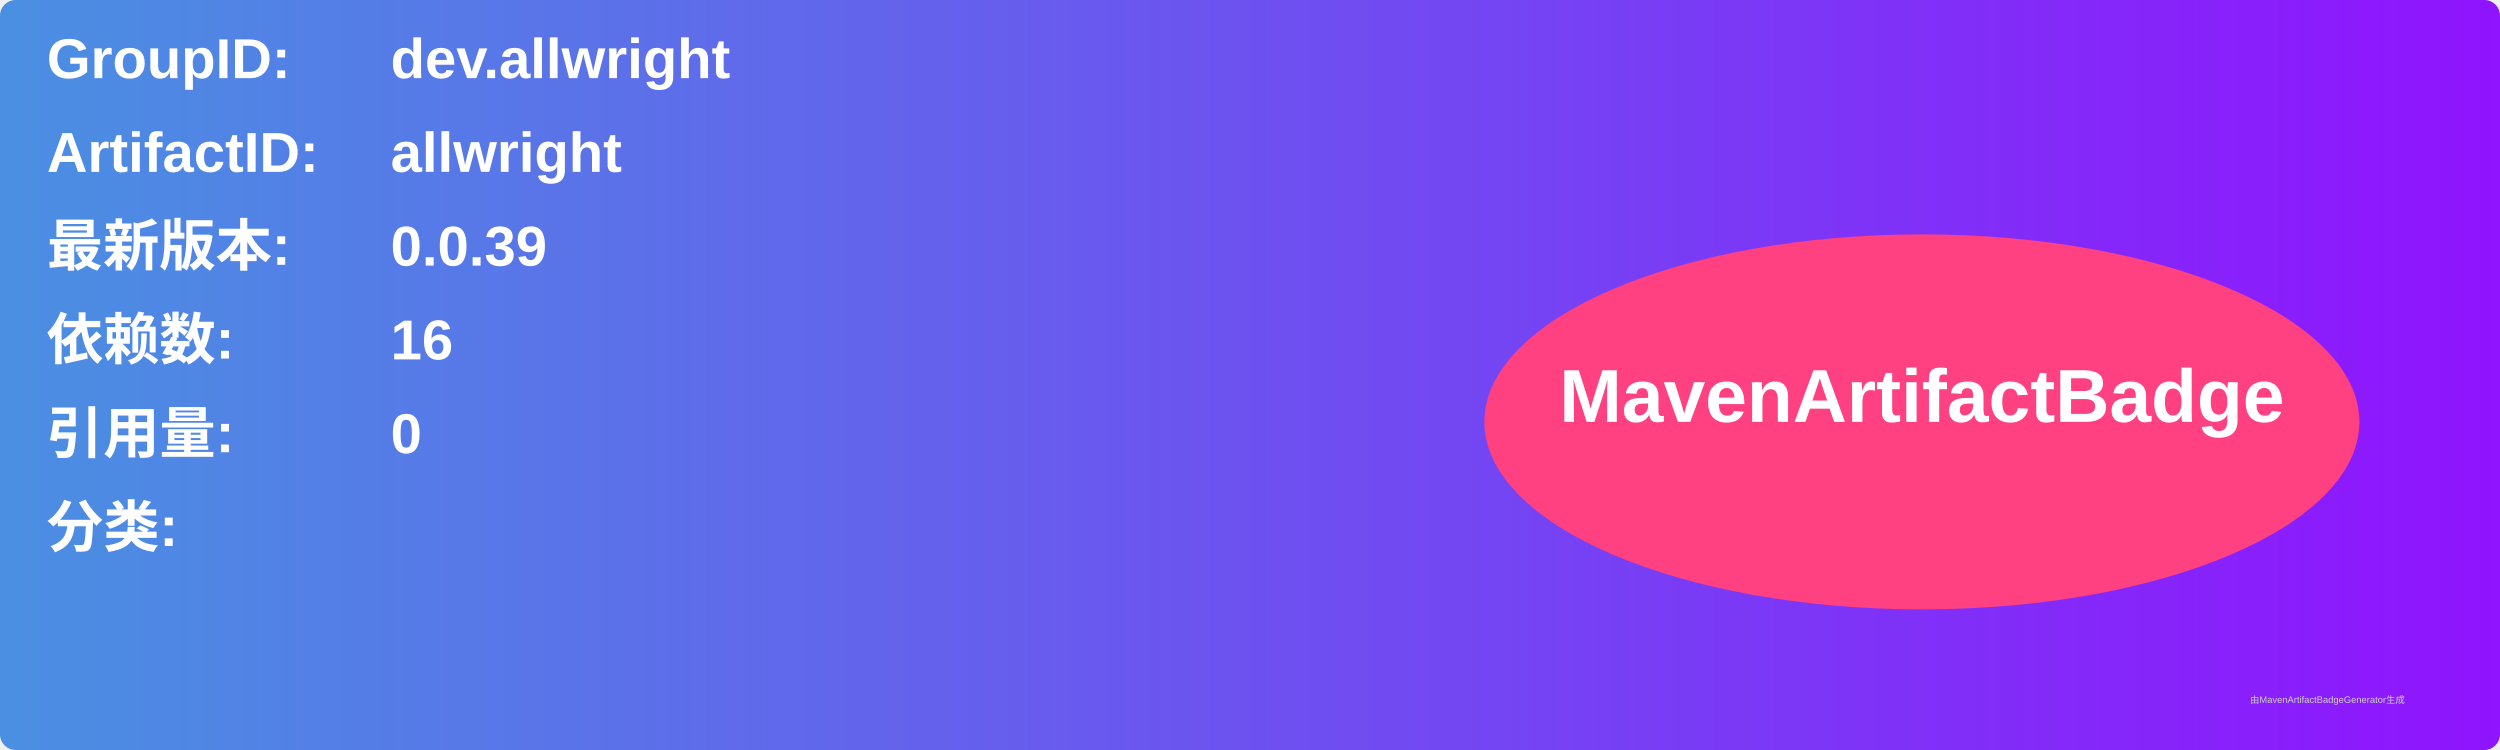
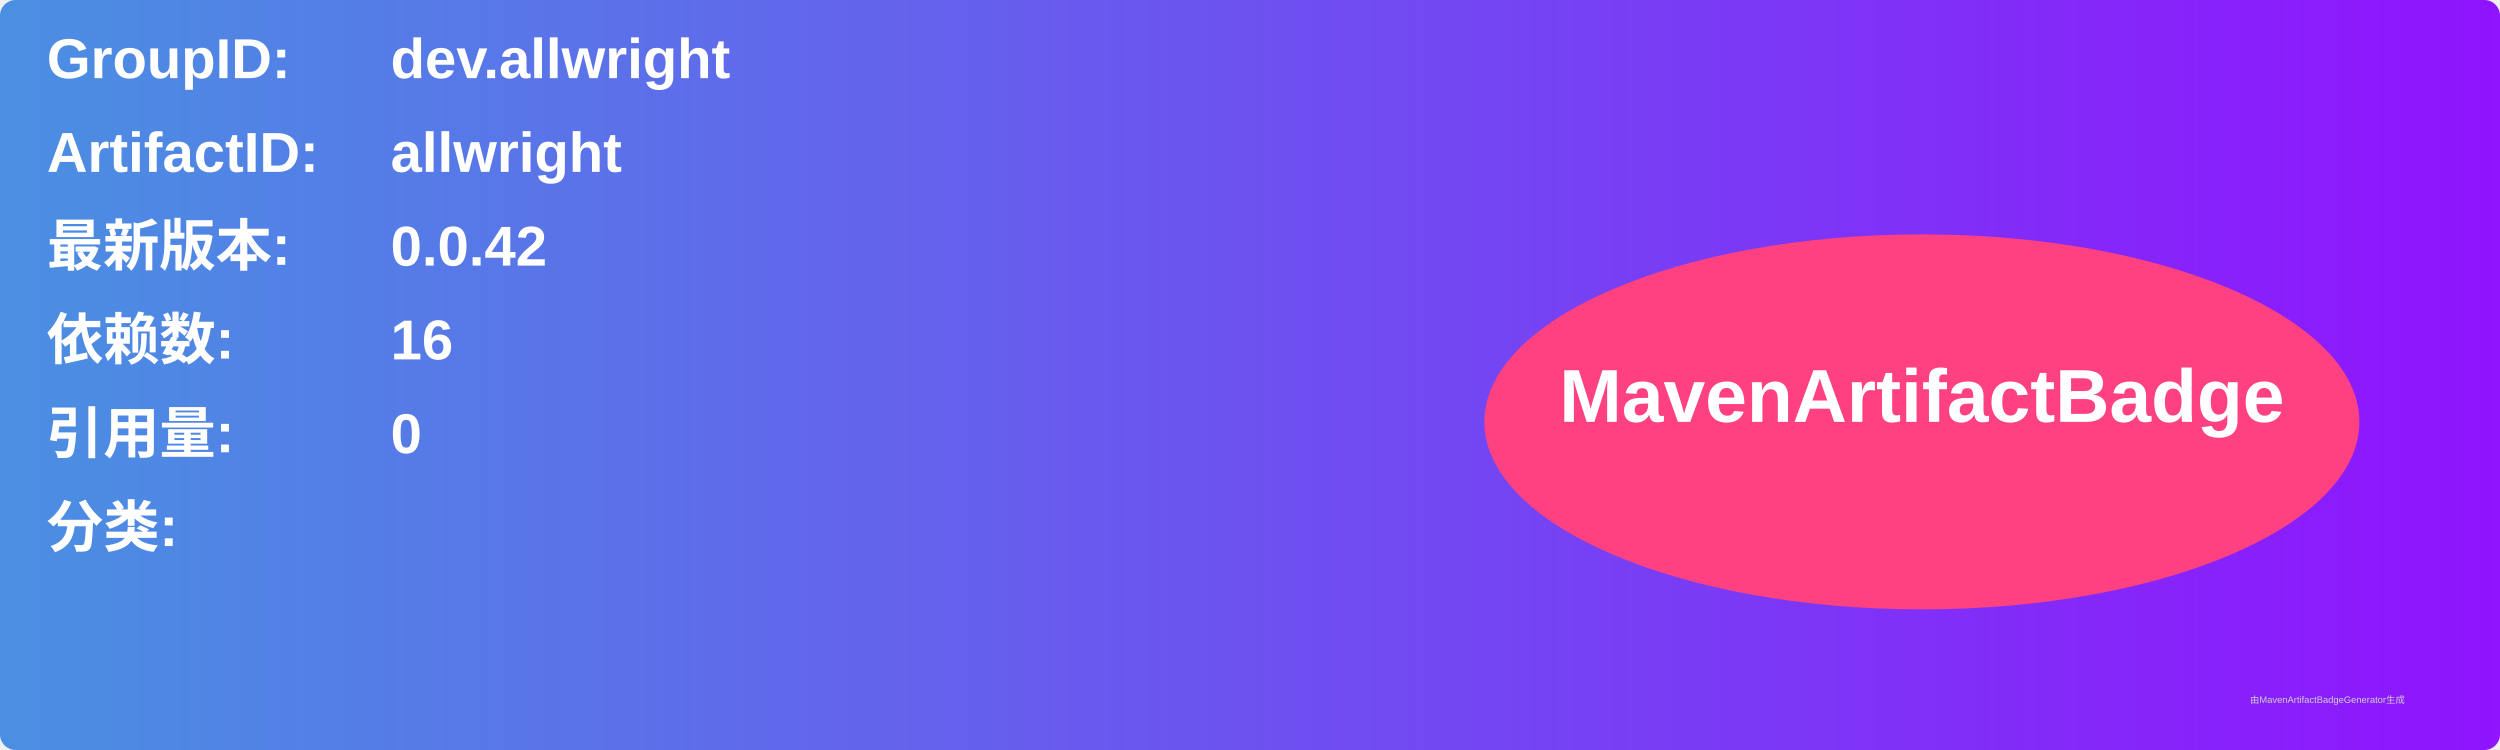
<svg xmlns="http://www.w3.org/2000/svg" width="800" height="240" viewBox="0 0 800 240">
  <linearGradient id="grad" x1="0%" y1="0%" x2="100%" y2="0%">
    <stop offset="0%" stop-color="#4a90e2" />
    <stop offset="100%" stop-color="#9013fe" />
  </linearGradient>
  <rect width="100%" height="100%" rx="5" ry="5" fill="url(#grad)" />
  <g transform="translate(15, 15)">
    <text x="0" y="10" font-family="Arial" font-size="18" fill="white" font-weight="bold" width="260">GroupID:</text>
    <text x="110" y="10" font-family="Arial" font-size="18" fill="white" font-weight="bold" width="460">dev.allwright</text>
    <text x="0" y="40" font-family="Arial" font-size="18" fill="white" font-weight="bold" width="260">ArtifactID:</text>
    <text x="110" y="40" font-family="Arial" font-size="18" fill="white" font-weight="bold" width="460">allwright</text>
    <text x="0" y="70" font-family="Arial" font-size="18" fill="white" font-weight="bold">最新版本:</text>
    <text x="110" y="70" font-family="Arial" font-size="18" fill="white" font-weight="bold">
-       <tspan font-weight="bold">0.0.39</tspan>
+       <tspan font-weight="bold">0.0.42</tspan>
    </text>
    <text x="0" y="100" font-family="Arial" font-size="18" fill="white" font-weight="bold">依赖数: </text>
    <text x="110" y="100" font-family="Arial" font-size="18" fill="white">
      <tspan font-weight="bold">16</tspan>
    </text>
    <text x="0" y="130" font-family="Arial" font-size="18" fill="white" font-weight="bold">引用量: </text>
    <text x="110" y="130" font-family="Arial" font-size="18" fill="white">
      <tspan font-weight="bold">0</tspan>
    </text>
    <text x="0" y="160" font-family="Arial" font-size="18" fill="white" font-weight="bold">分类:</text>
    <text x="10" y="190" font-family="Arial" font-size="10" fill="white">
      <tspan font-weight="bold" />
    </text>
    <ellipse cx="600" cy="120" rx="140" ry="60" fill="#ff4081" />
    <text x="600" y="120" text-anchor="middle" font-family="Arial" font-size="24" fill="white" font-weight="bold">MavenArtifactBadge</text>
  </g>
  <text x="720" y="225" font-family="Arial" font-size="3" fill="#d0d0d0">由MavenArtifactBadgeGenerator生成</text>
</svg>
